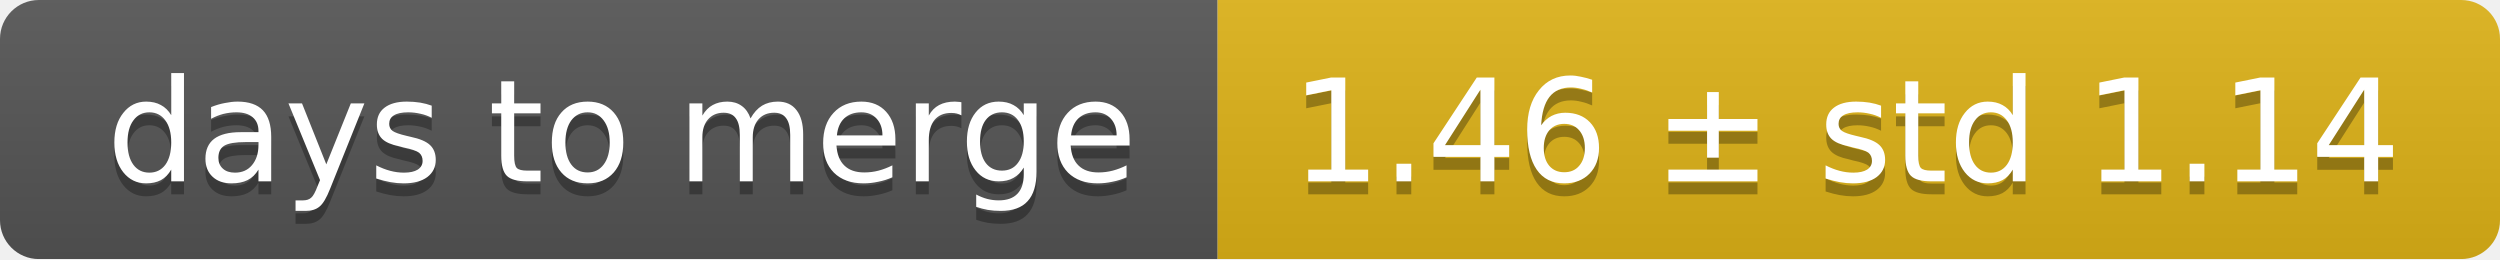
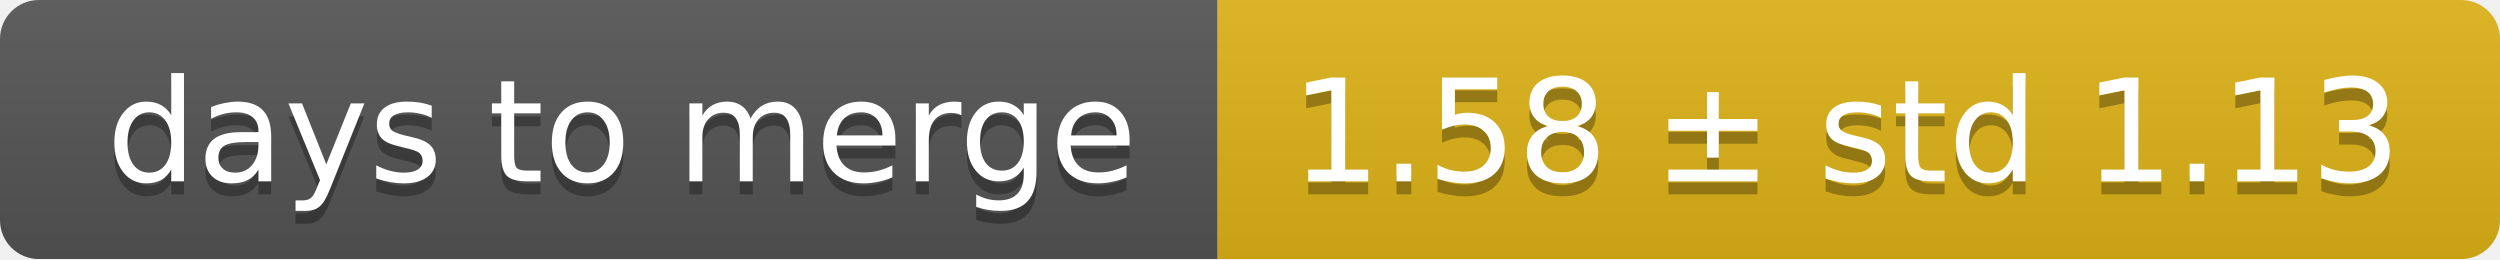
<svg xmlns="http://www.w3.org/2000/svg" width="193" height="20">
  <linearGradient id="smooth" x2="0" y2="100%">
    <stop offset="0" stop-color="#bbb" stop-opacity=".1" />
    <stop offset="1" stop-opacity=".1" />
  </linearGradient>
  <mask id="round">
    <rect width="193" height="20" rx="3" fill="#fff" />
  </mask>
  <g mask="url(#round)">
    <rect width="94" height="20" fill="#555" />
    <rect x="94" width="99" height="20" fill="#dfb317" />
    <rect width="193" height="20" fill="url(#smooth)" />
  </g>
  <g fill="#fff" text-anchor="middle" font-family="DejaVu Sans,Verdana,Geneva,sans-serif" font-size="11">
    <text x="48" y="15" fill="#010101" fill-opacity=".3">days to merge</text>
    <text x="48" y="14">days to merge</text>
-     <text x="142.5" y="15" fill="#010101" fill-opacity=".3">1.46 ± std 1.14</text>
-     <text x="142.5" y="14">1.46 ± std 1.14</text>
+     <text x="142.5" y="15" fill="#010101" fill-opacity=".3">1.58 ± std 1.13</text>
+     <text x="142.5" y="14">1.58 ± std 1.13</text>
  </g>
</svg>
